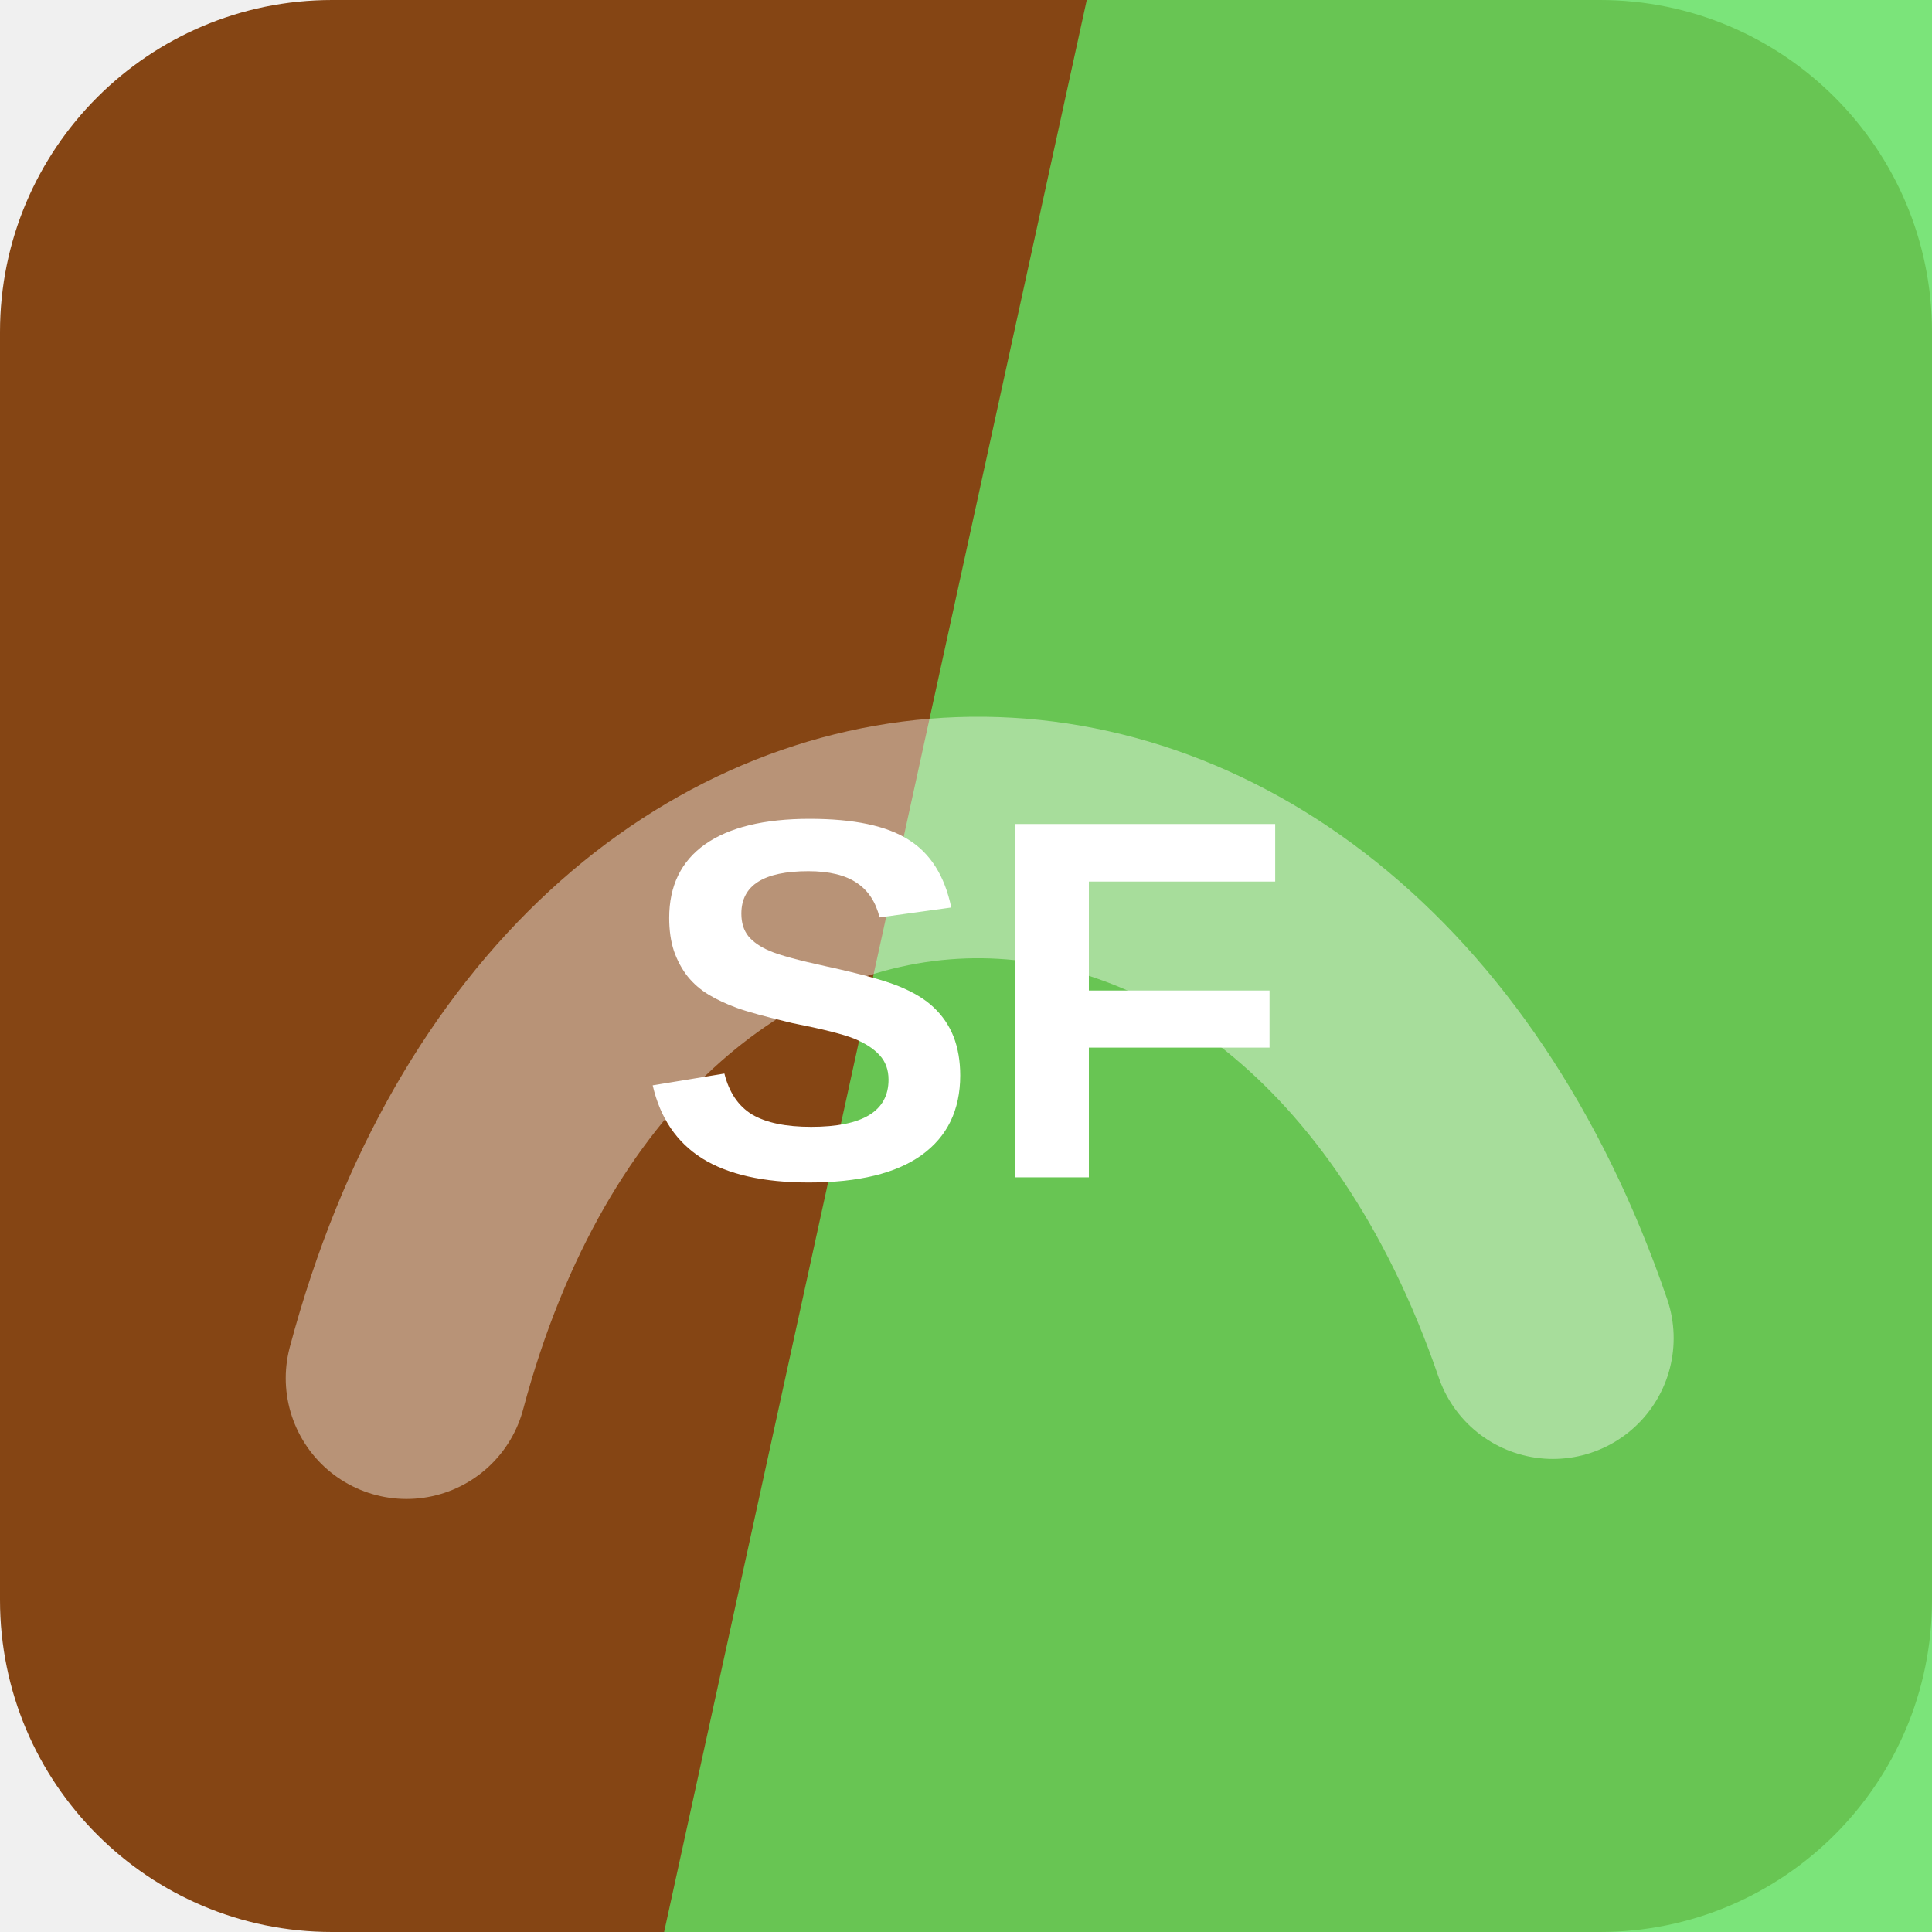
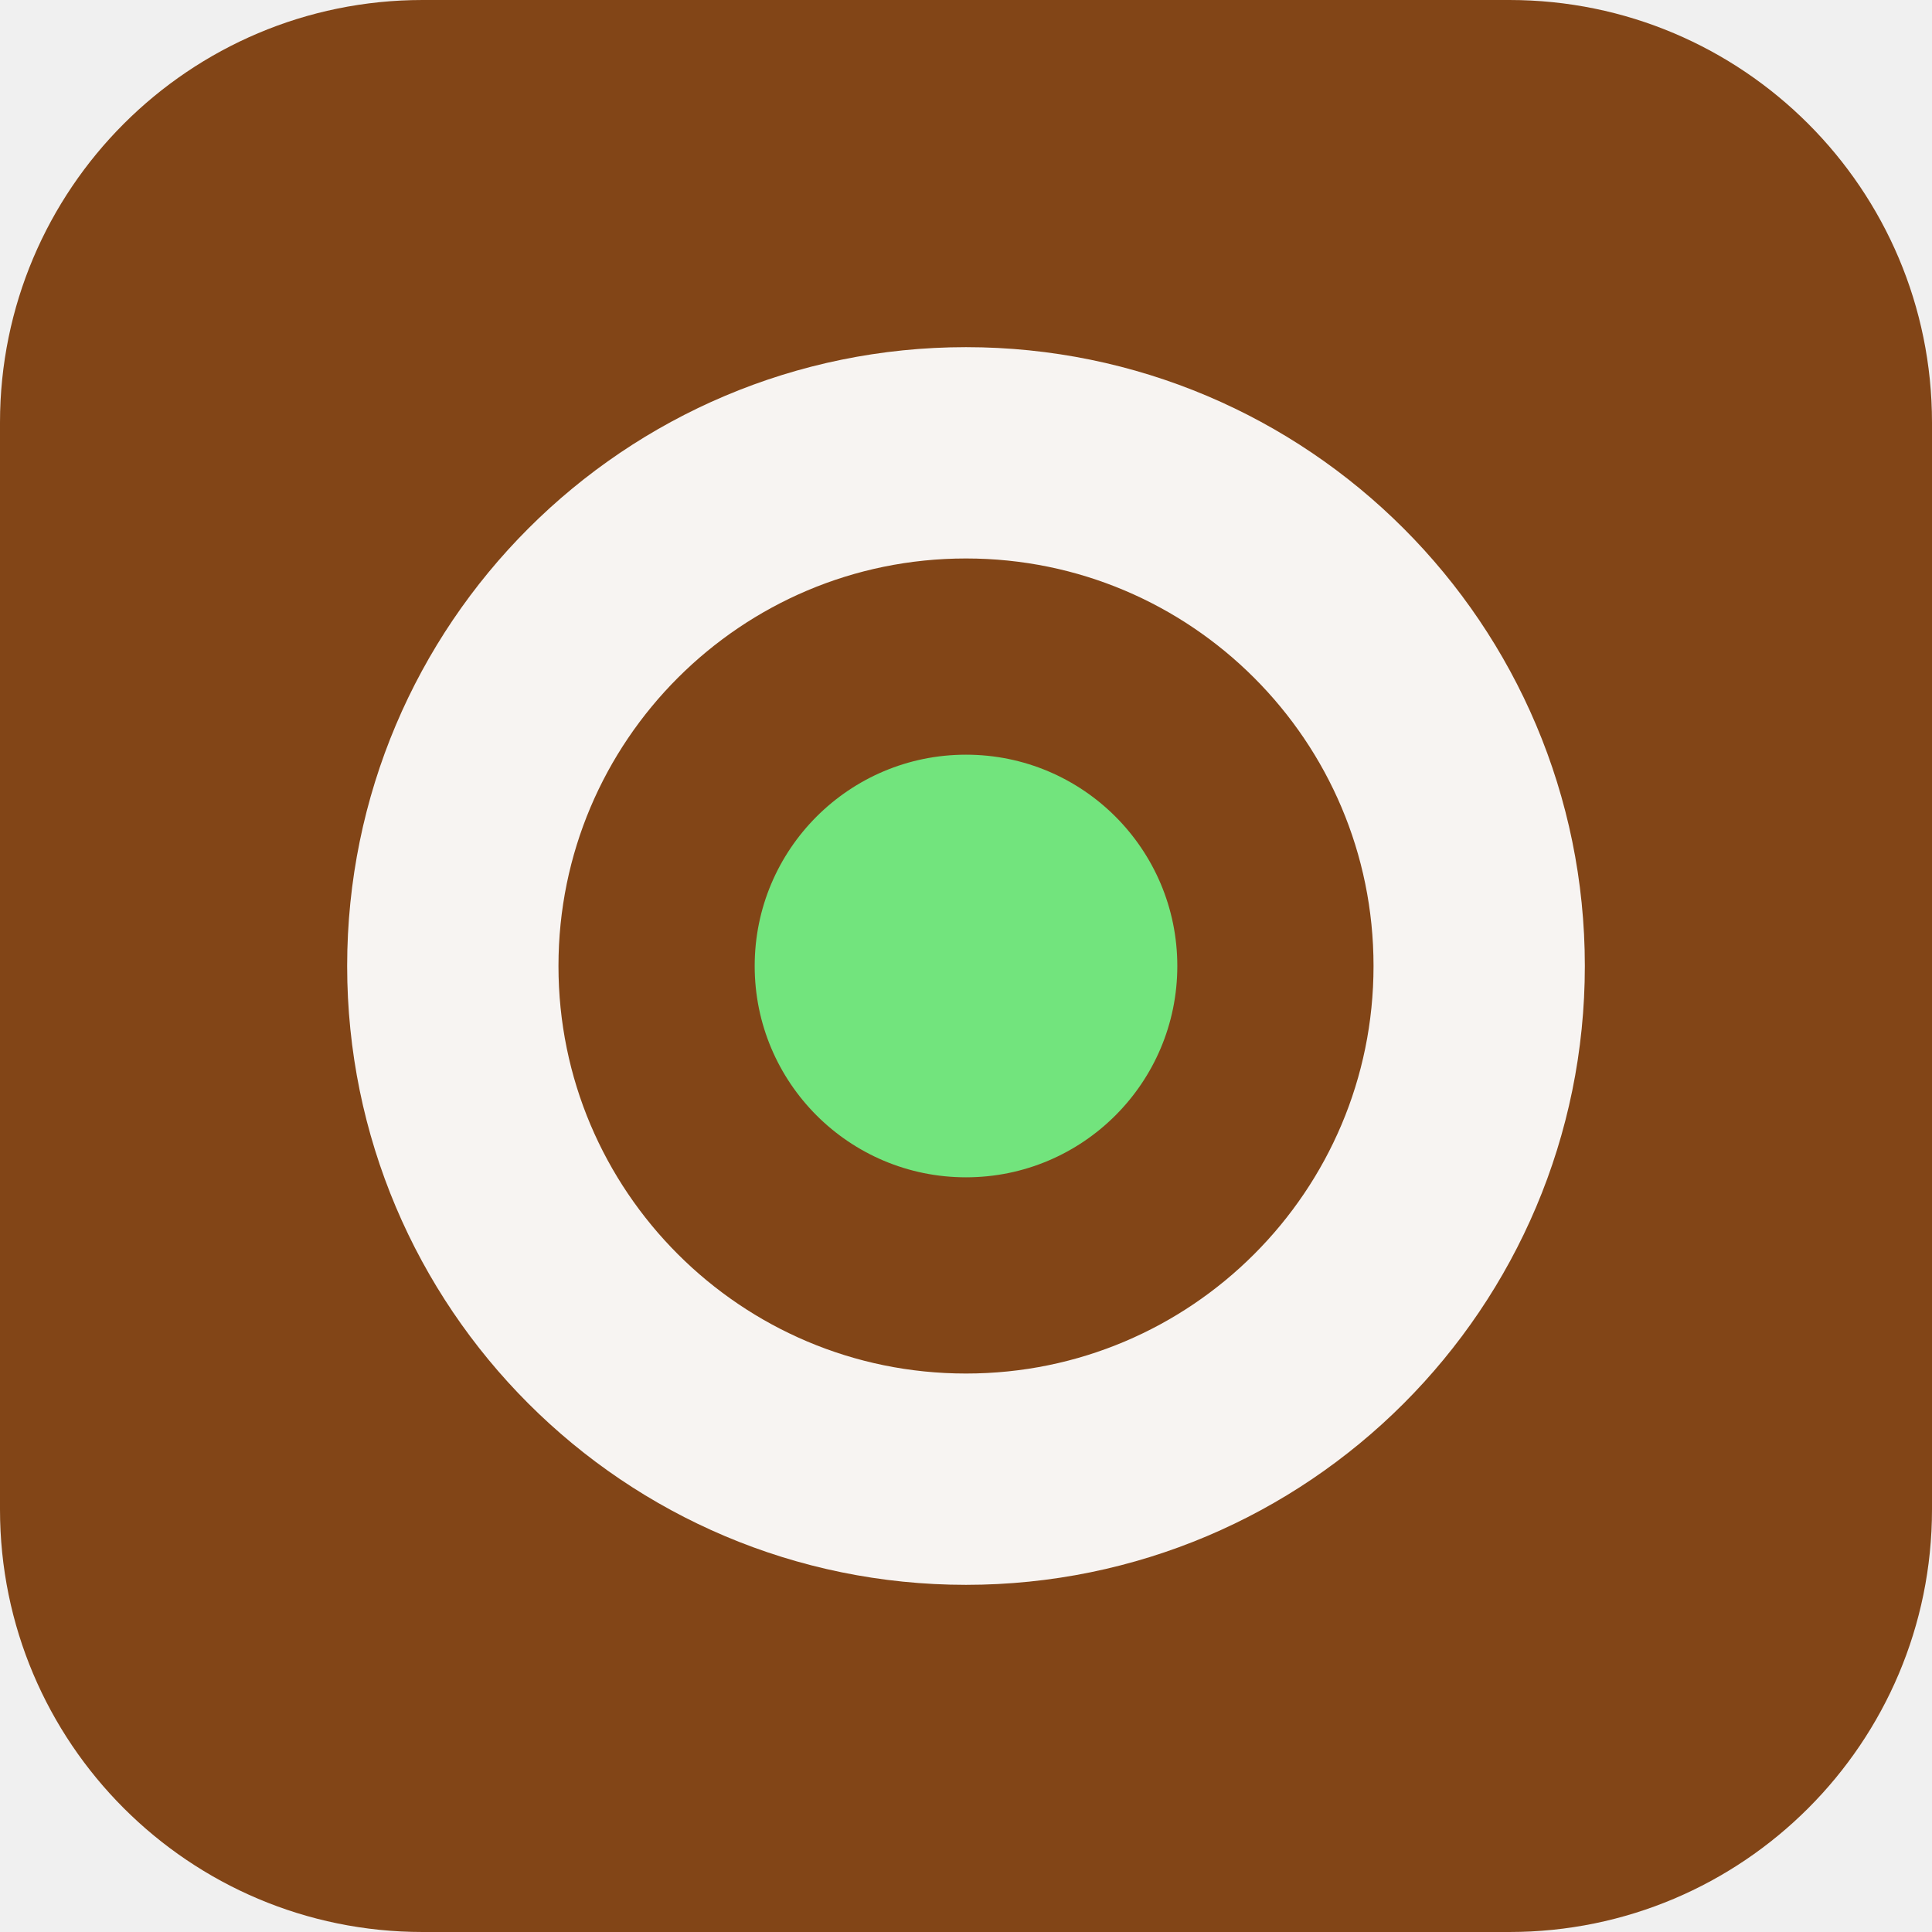
<svg xmlns="http://www.w3.org/2000/svg" width="64" height="64" viewBox="0 0 64 64" role="img">
-   <rect width="64" height="64" rx="11" fill="hsl(26 74% 30%)" />
-   <path d="M36 0h28v64H22Z" fill="hsl(119 69% 63%)" opacity="0.82" />
-   <g transform="rotate(358 32 32)" opacity="0.42">
-     <path d="M13 45c7-23 31-23 38 0" fill="none" stroke="#ffffff" stroke-width="8" stroke-linecap="round" />
+   <rect width="64" height="64" rx="14" fill="hsl(26 70% 30%)" />
+   <g transform="rotate(180 32 32)">
+     <circle cx="32" cy="32" r="17" fill="none" stroke="hsl(26 24% 96%)" stroke-width="7" />
+     <circle cx="32" cy="32" r="7" fill="hsl(126 68% 67%)" />
  </g>
-   <text x="32" y="39" text-anchor="middle" fill="#ffffff" font-family="Arial,Helvetica,sans-serif" font-size="17" font-weight="700" letter-spacing="0">SF</text>
</svg>
